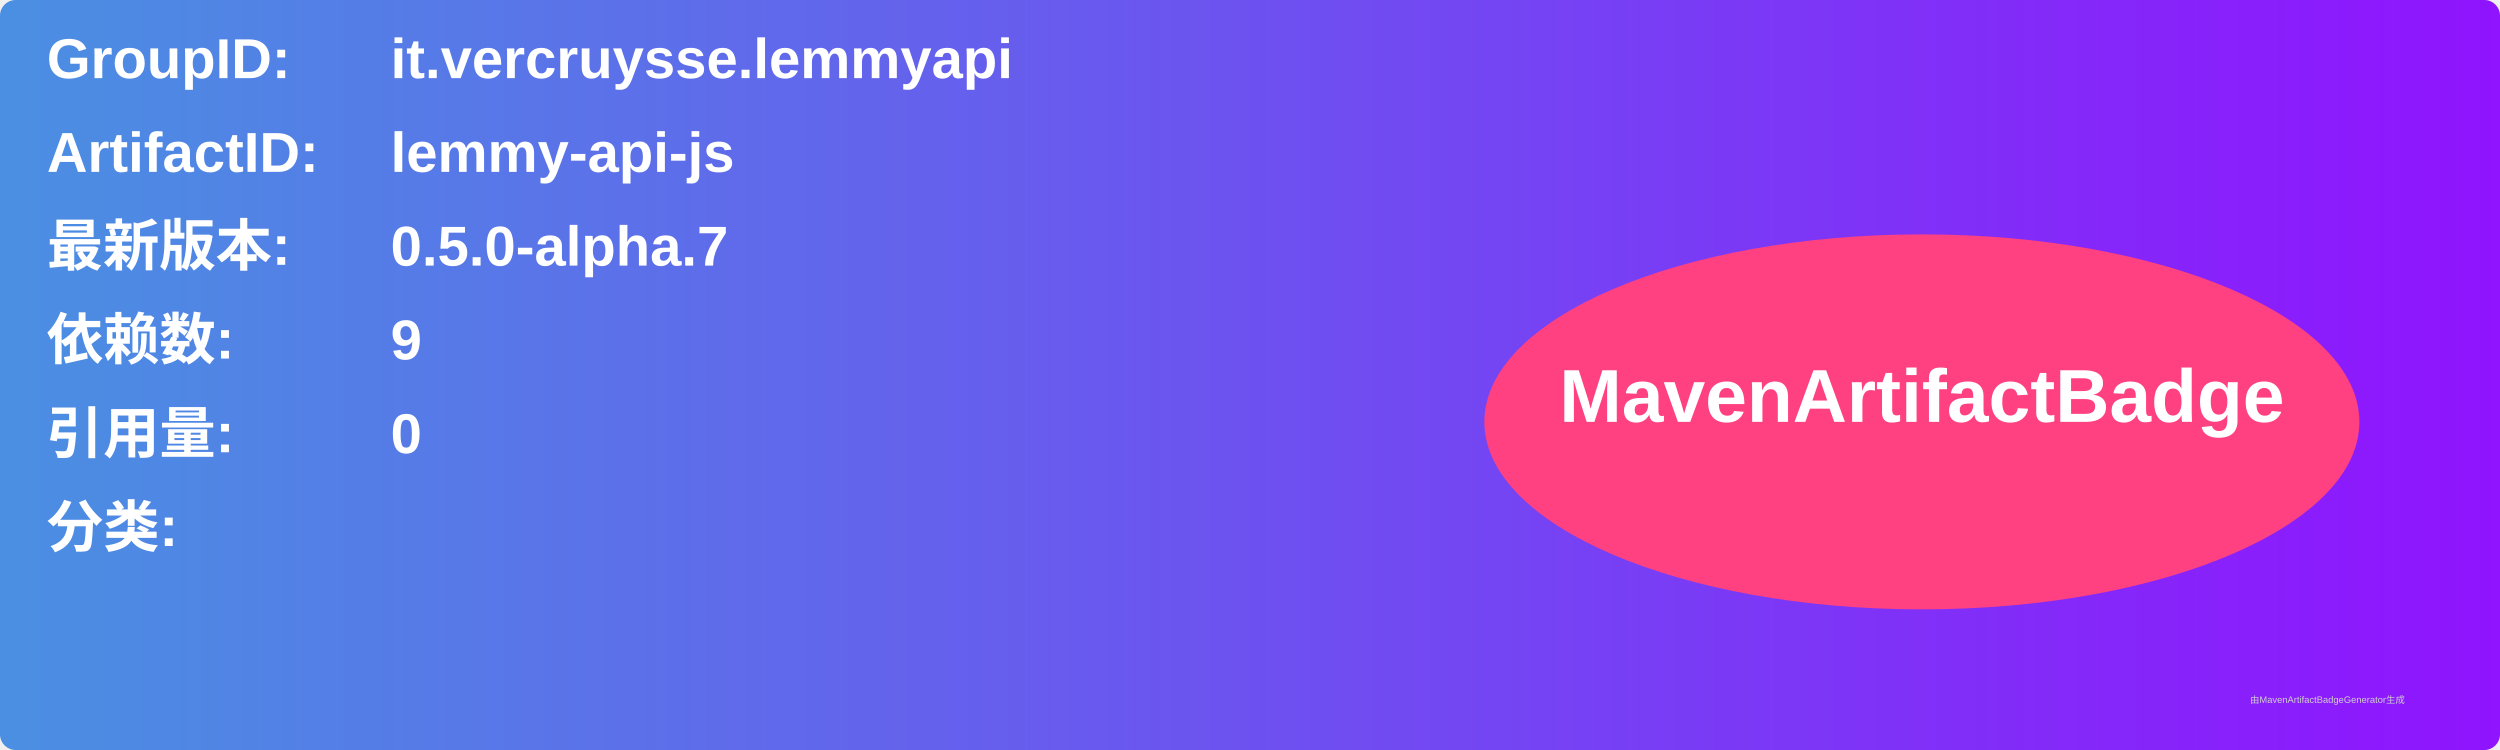
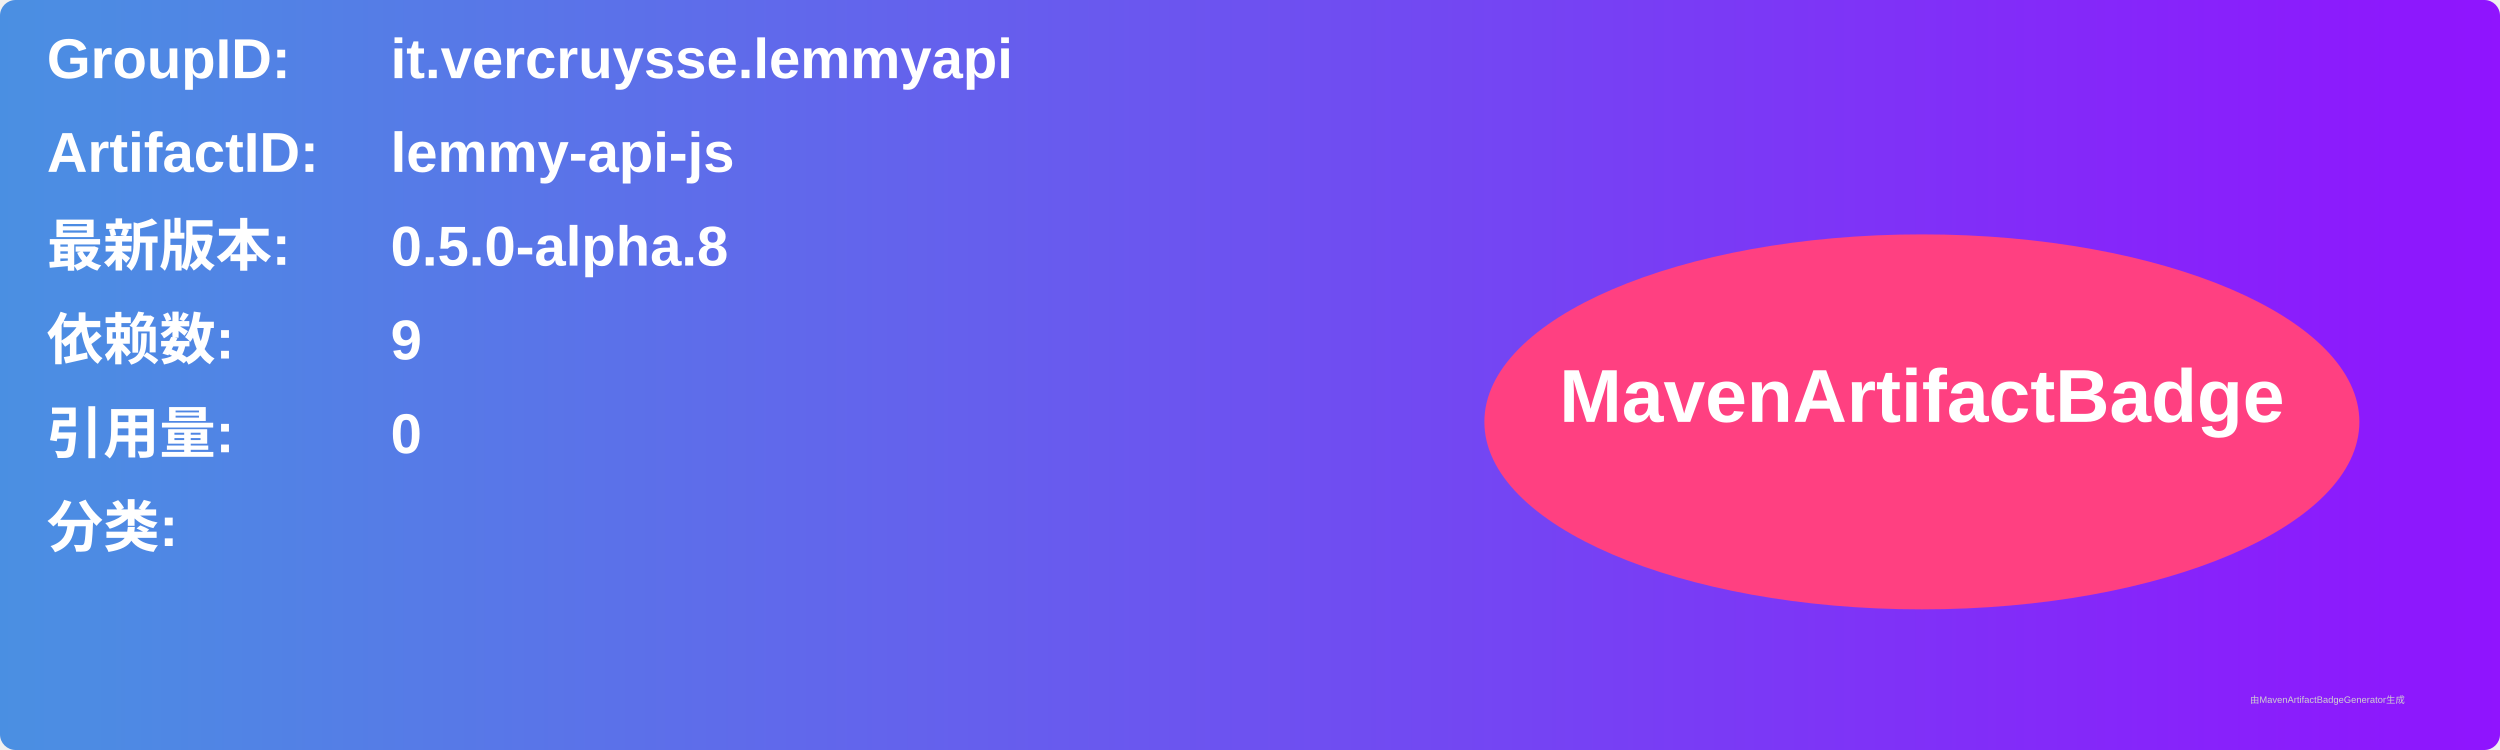
<svg xmlns="http://www.w3.org/2000/svg" width="800" height="240" viewBox="0 0 800 240">
  <linearGradient id="grad" x1="0%" y1="0%" x2="100%" y2="0%">
    <stop offset="0%" stop-color="#4a90e2" />
    <stop offset="100%" stop-color="#9013fe" />
  </linearGradient>
  <rect width="100%" height="100%" rx="5" ry="5" fill="url(#grad)" />
  <g transform="translate(15, 15)">
    <text x="0" y="10" font-family="Arial" font-size="18" fill="white" font-weight="bold" width="260">GroupID:</text>
    <text x="110" y="10" font-family="Arial" font-size="18" fill="white" font-weight="bold" width="460">it.vercruysse.lemmyapi</text>
    <text x="0" y="40" font-family="Arial" font-size="18" fill="white" font-weight="bold" width="260">ArtifactID:</text>
    <text x="110" y="40" font-family="Arial" font-size="18" fill="white" font-weight="bold" width="460">lemmy-api-js</text>
    <text x="0" y="70" font-family="Arial" font-size="18" fill="white" font-weight="bold">最新版本:</text>
    <text x="110" y="70" font-family="Arial" font-size="18" fill="white" font-weight="bold">
-       <tspan font-weight="bold">0.5.0-alpha.7</tspan>
+       <tspan font-weight="bold">0.5.0-alpha.8</tspan>
    </text>
    <text x="0" y="100" font-family="Arial" font-size="18" fill="white" font-weight="bold">依赖数: </text>
    <text x="110" y="100" font-family="Arial" font-size="18" fill="white">
      <tspan font-weight="bold">9</tspan>
    </text>
    <text x="0" y="130" font-family="Arial" font-size="18" fill="white" font-weight="bold">引用量: </text>
    <text x="110" y="130" font-family="Arial" font-size="18" fill="white">
      <tspan font-weight="bold">0</tspan>
    </text>
    <text x="0" y="160" font-family="Arial" font-size="18" fill="white" font-weight="bold">分类:</text>
    <text x="10" y="190" font-family="Arial" font-size="10" fill="white">
      <tspan font-weight="bold" />
    </text>
    <ellipse cx="600" cy="120" rx="140" ry="60" fill="#ff4081" />
    <text x="600" y="120" text-anchor="middle" font-family="Arial" font-size="24" fill="white" font-weight="bold">MavenArtifactBadge</text>
  </g>
  <text x="720" y="225" font-family="Arial" font-size="3" fill="#d0d0d0">由MavenArtifactBadgeGenerator生成</text>
</svg>
